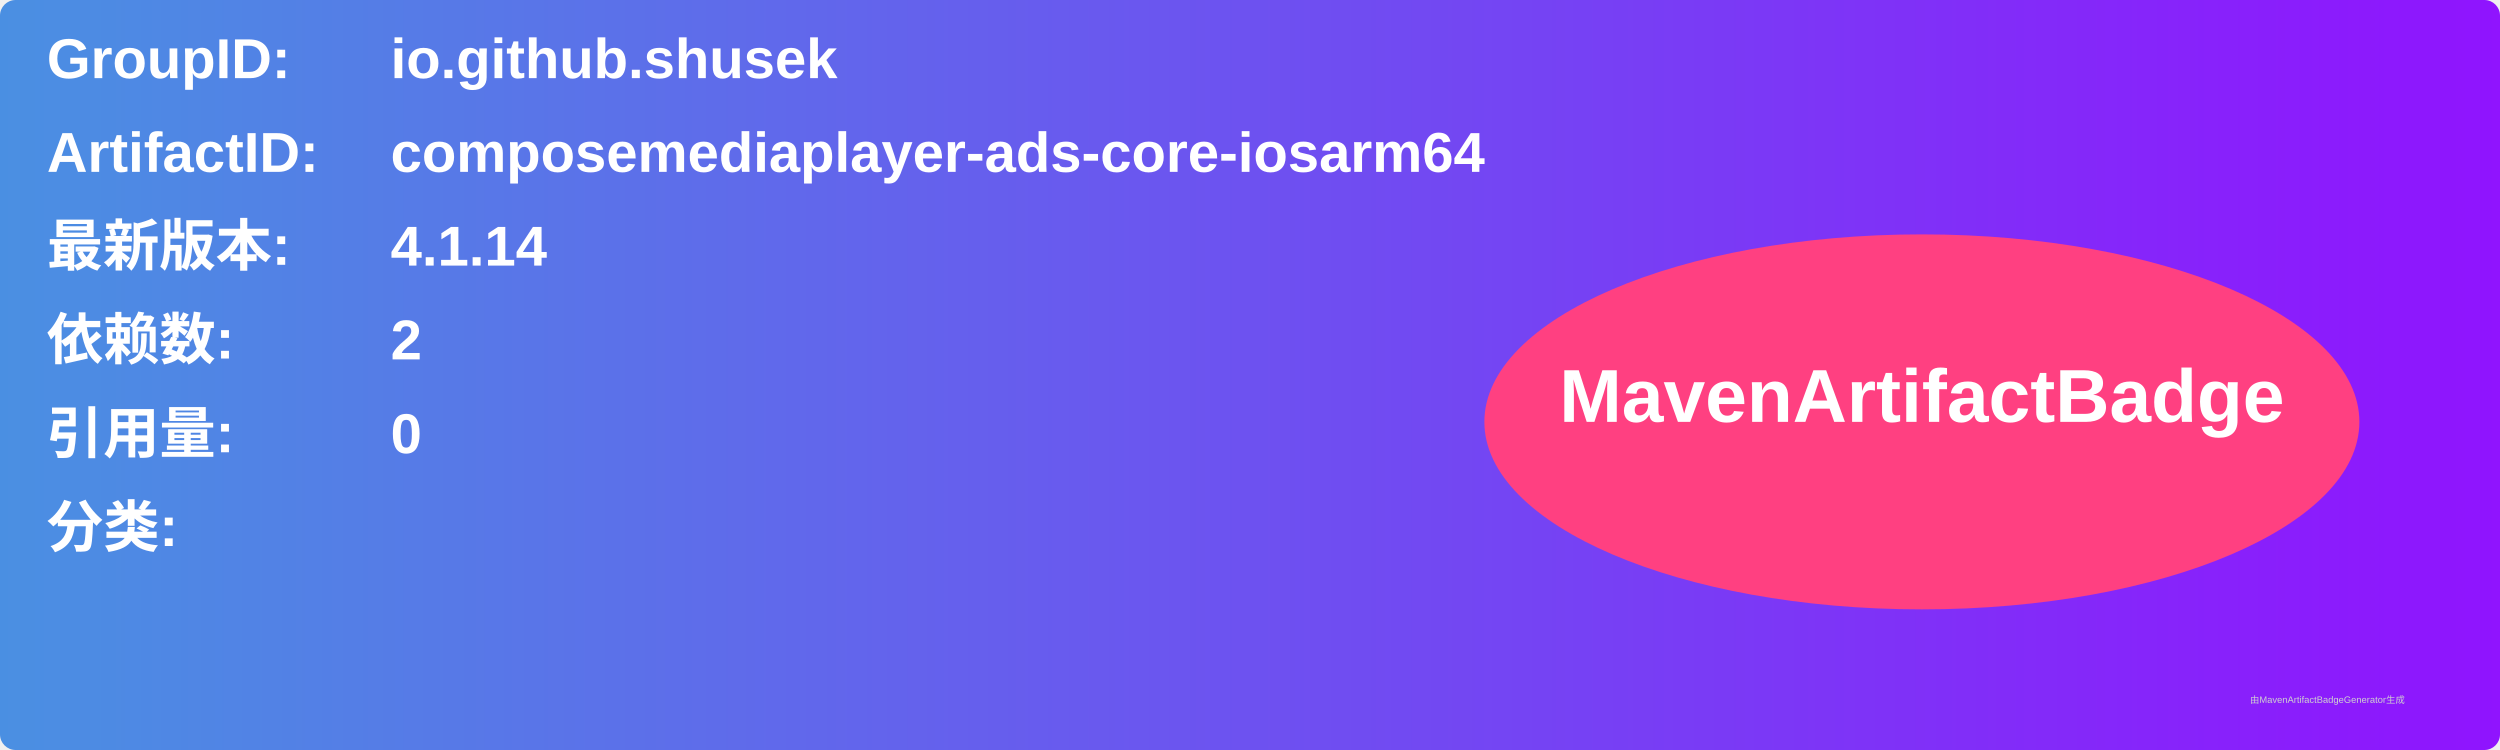
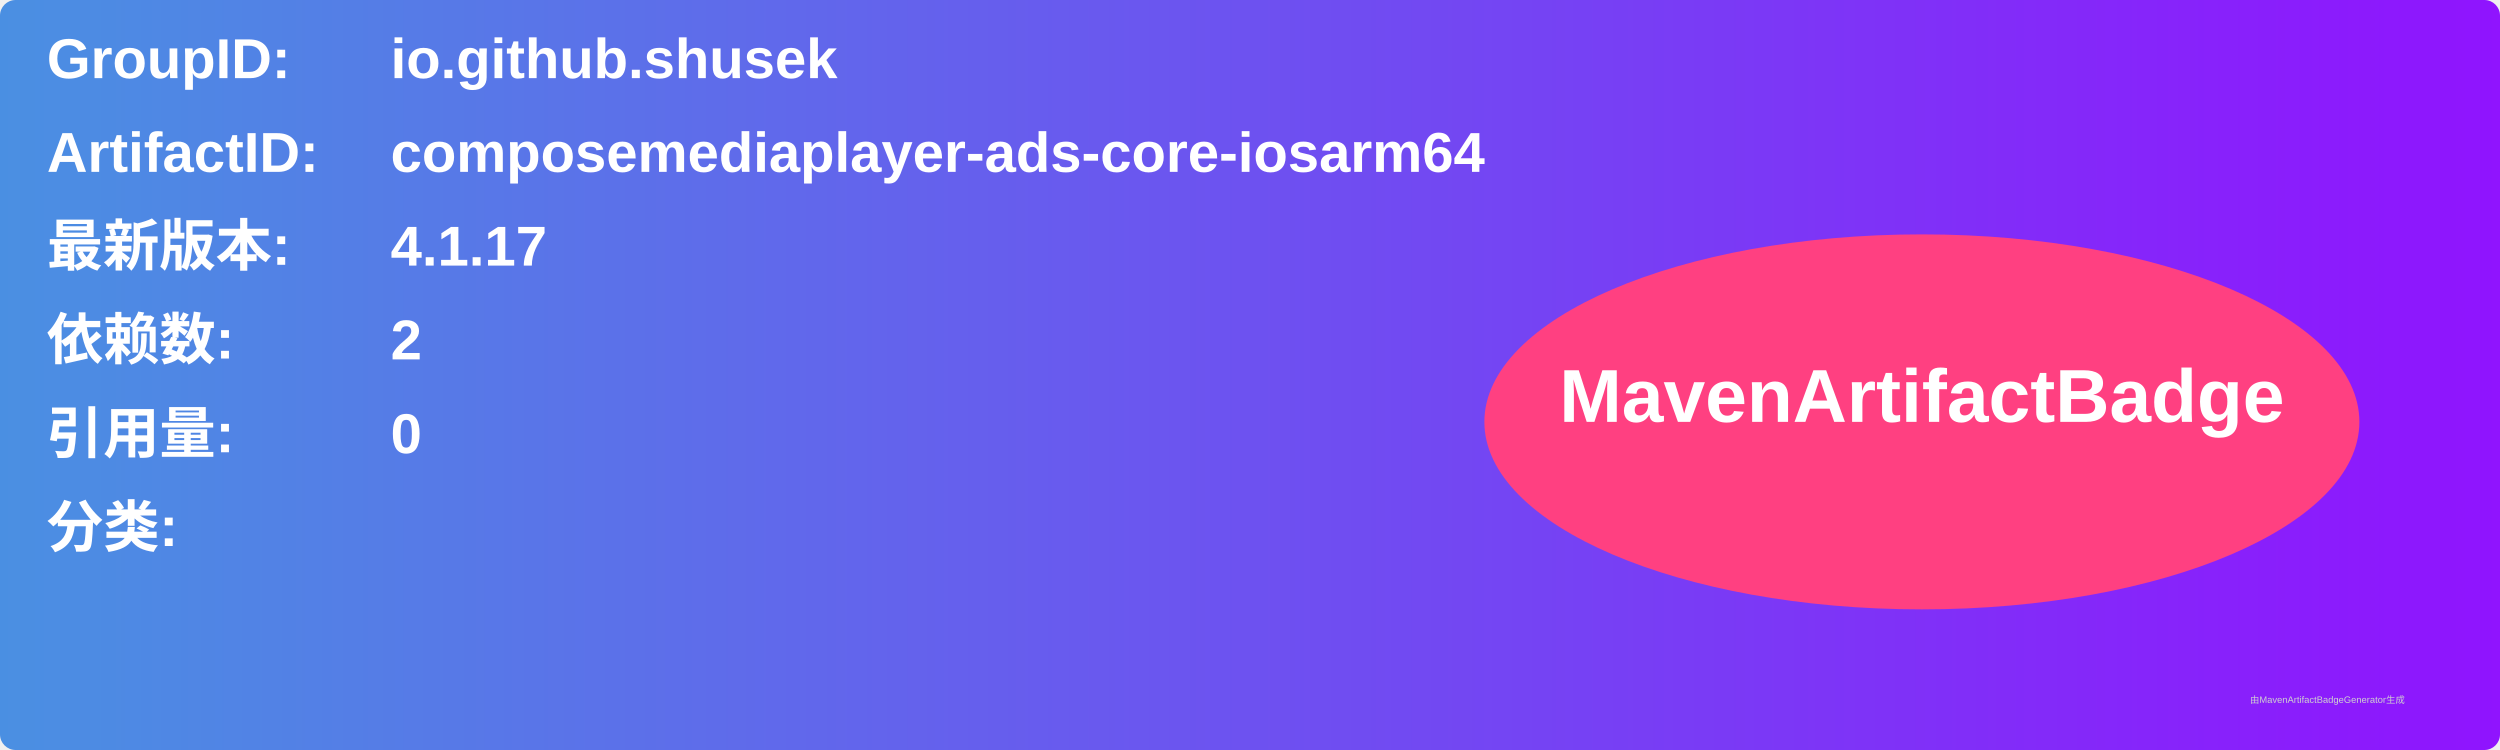
<svg xmlns="http://www.w3.org/2000/svg" width="800" height="240" viewBox="0 0 800 240">
  <linearGradient id="grad" x1="0%" y1="0%" x2="100%" y2="0%">
    <stop offset="0%" stop-color="#4a90e2" />
    <stop offset="100%" stop-color="#9013fe" />
  </linearGradient>
  <rect width="100%" height="100%" rx="5" ry="5" fill="url(#grad)" />
  <g transform="translate(15, 15)">
    <text x="0" y="10" font-family="Arial" font-size="18" fill="white" font-weight="bold" width="260">GroupID:</text>
    <text x="110" y="10" font-family="Arial" font-size="18" fill="white" font-weight="bold" width="460">io.github.shusek</text>
    <text x="0" y="40" font-family="Arial" font-size="18" fill="white" font-weight="bold" width="260">ArtifactID:</text>
    <text x="110" y="40" font-family="Arial" font-size="18" fill="white" font-weight="bold" width="460">composemediaplayer-ads-core-iosarm64</text>
    <text x="0" y="70" font-family="Arial" font-size="18" fill="white" font-weight="bold">最新版本:</text>
    <text x="110" y="70" font-family="Arial" font-size="18" fill="white" font-weight="bold">
-       <tspan font-weight="bold">4.1.14</tspan>
+       <tspan font-weight="bold">4.1.17</tspan>
    </text>
    <text x="0" y="100" font-family="Arial" font-size="18" fill="white" font-weight="bold">依赖数: </text>
    <text x="110" y="100" font-family="Arial" font-size="18" fill="white">
      <tspan font-weight="bold">2</tspan>
    </text>
    <text x="0" y="130" font-family="Arial" font-size="18" fill="white" font-weight="bold">引用量: </text>
    <text x="110" y="130" font-family="Arial" font-size="18" fill="white">
      <tspan font-weight="bold">0</tspan>
    </text>
    <text x="0" y="160" font-family="Arial" font-size="18" fill="white" font-weight="bold">分类:</text>
    <text x="10" y="190" font-family="Arial" font-size="10" fill="white">
      <tspan font-weight="bold" />
    </text>
    <ellipse cx="600" cy="120" rx="140" ry="60" fill="#ff4081" />
    <text x="600" y="120" text-anchor="middle" font-family="Arial" font-size="24" fill="white" font-weight="bold">MavenArtifactBadge</text>
  </g>
  <text x="720" y="225" font-family="Arial" font-size="3" fill="#d0d0d0">由MavenArtifactBadgeGenerator生成</text>
</svg>
